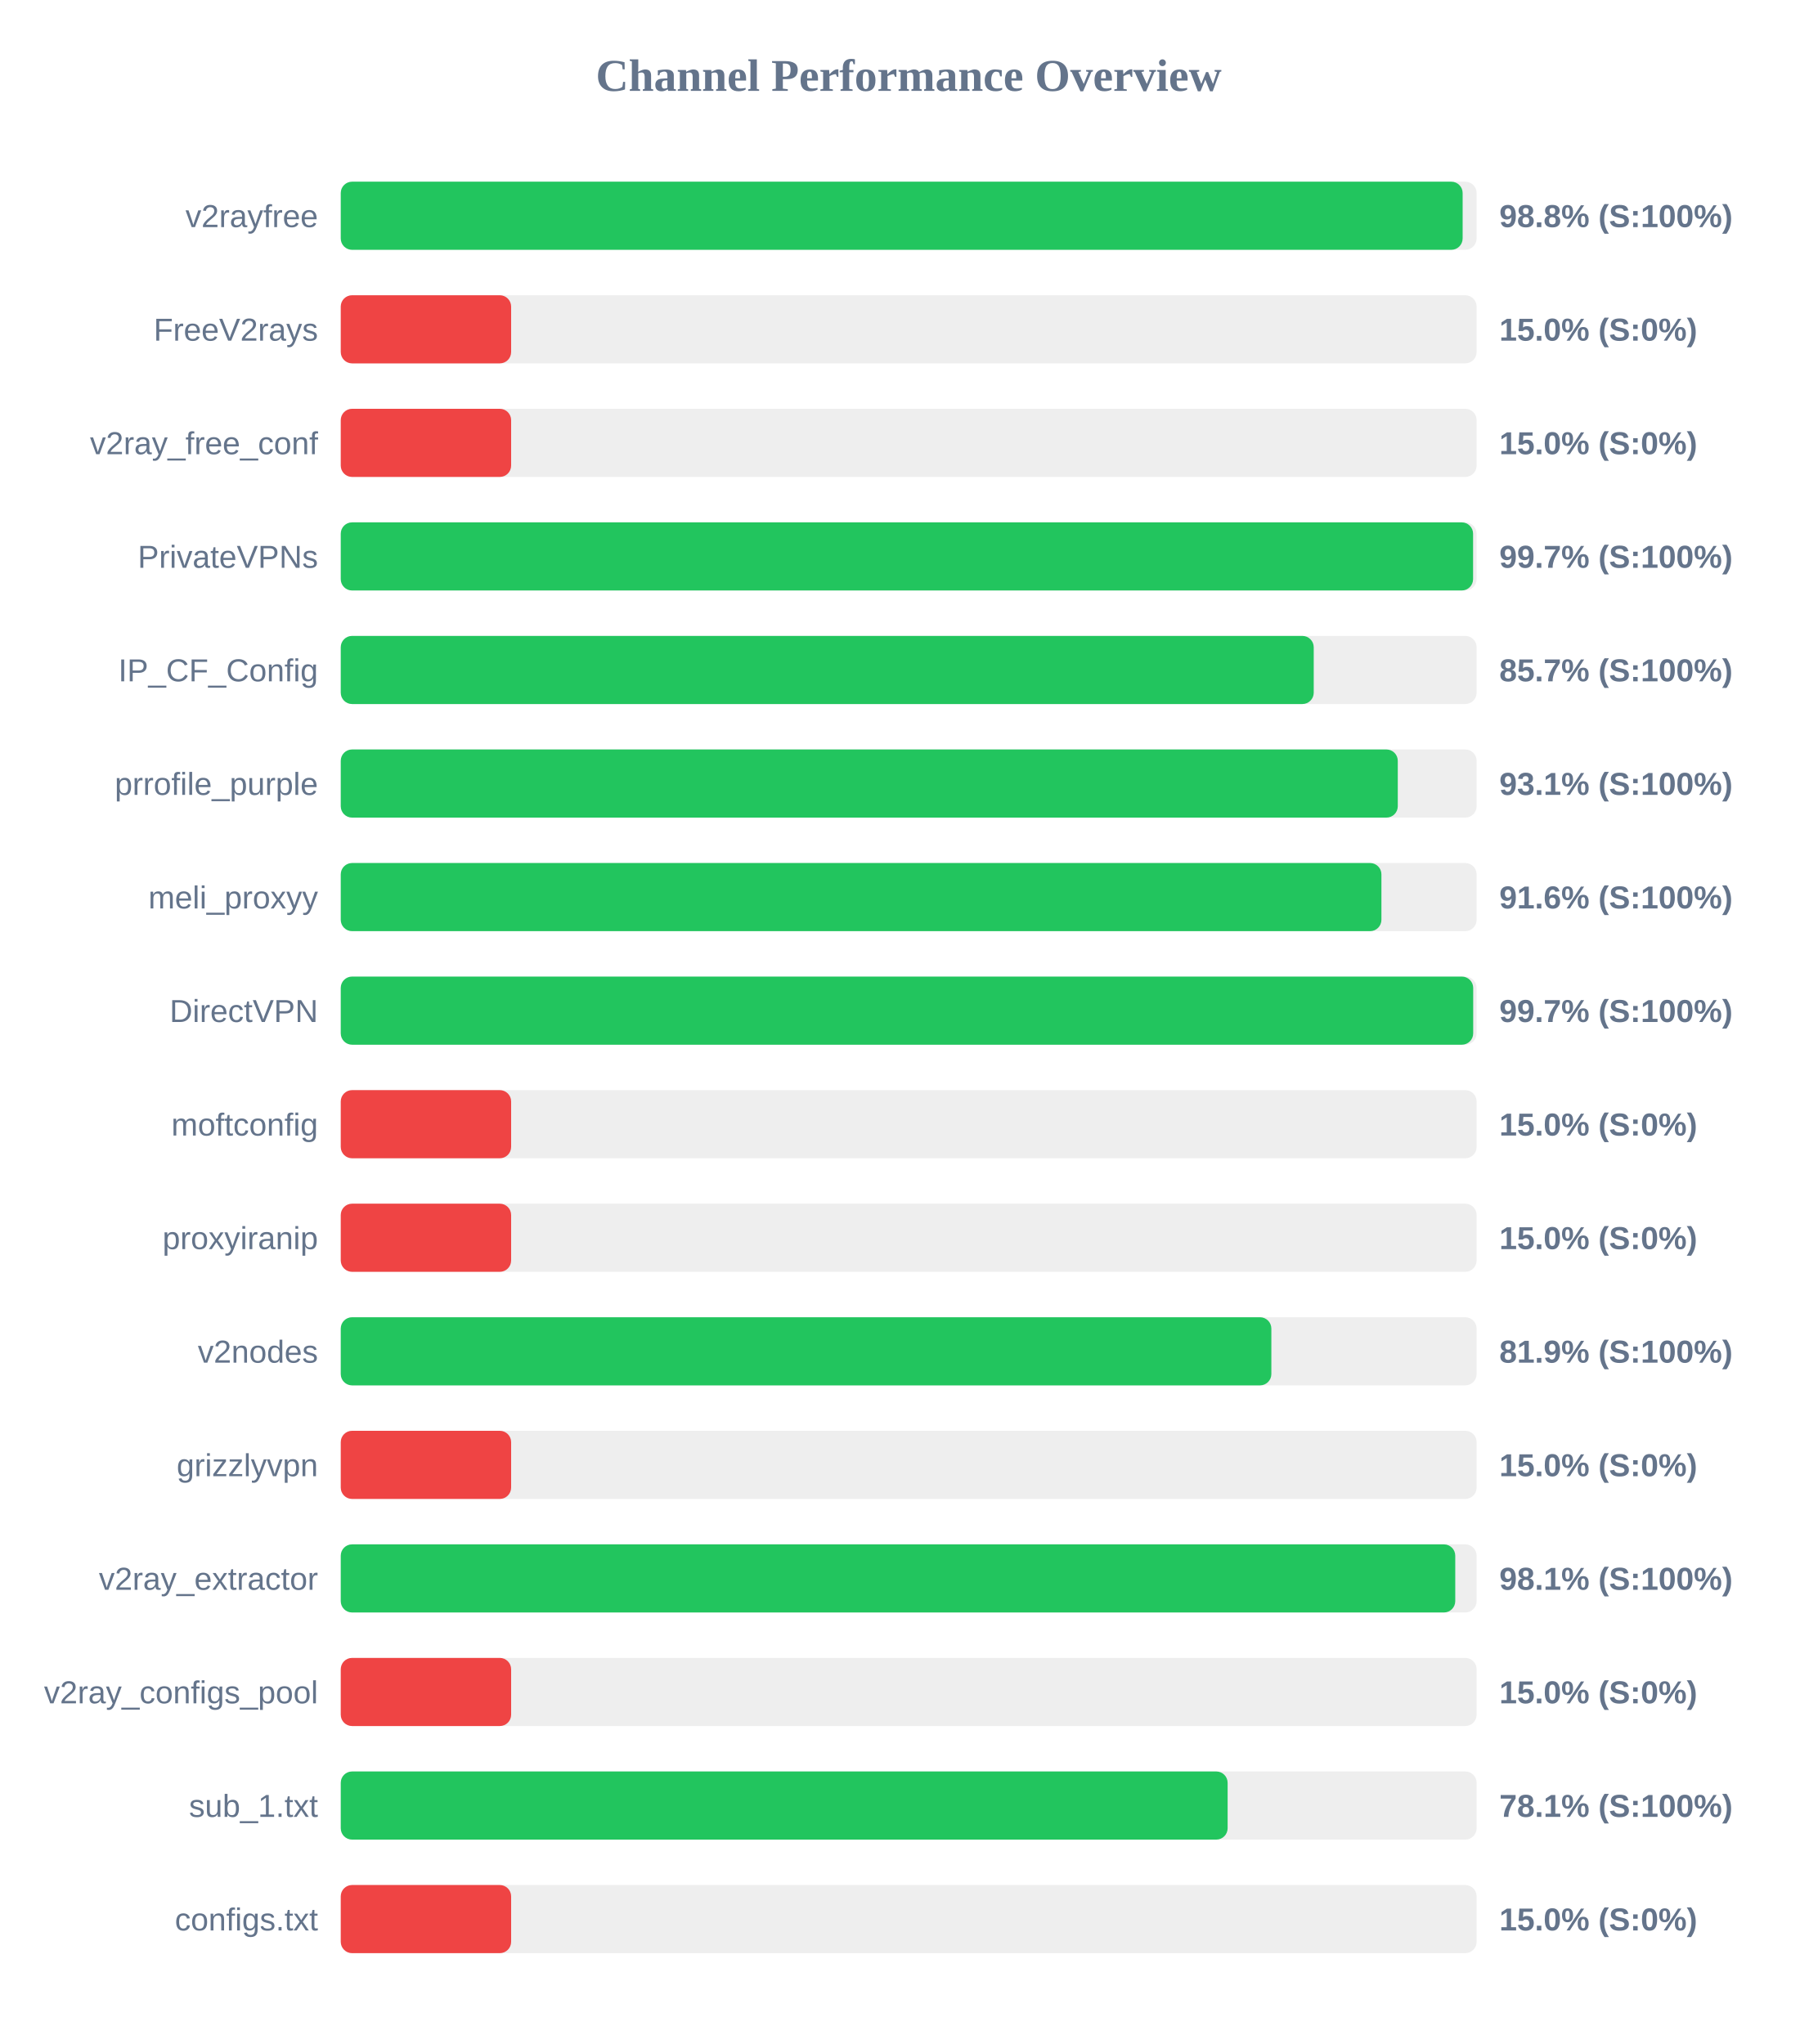
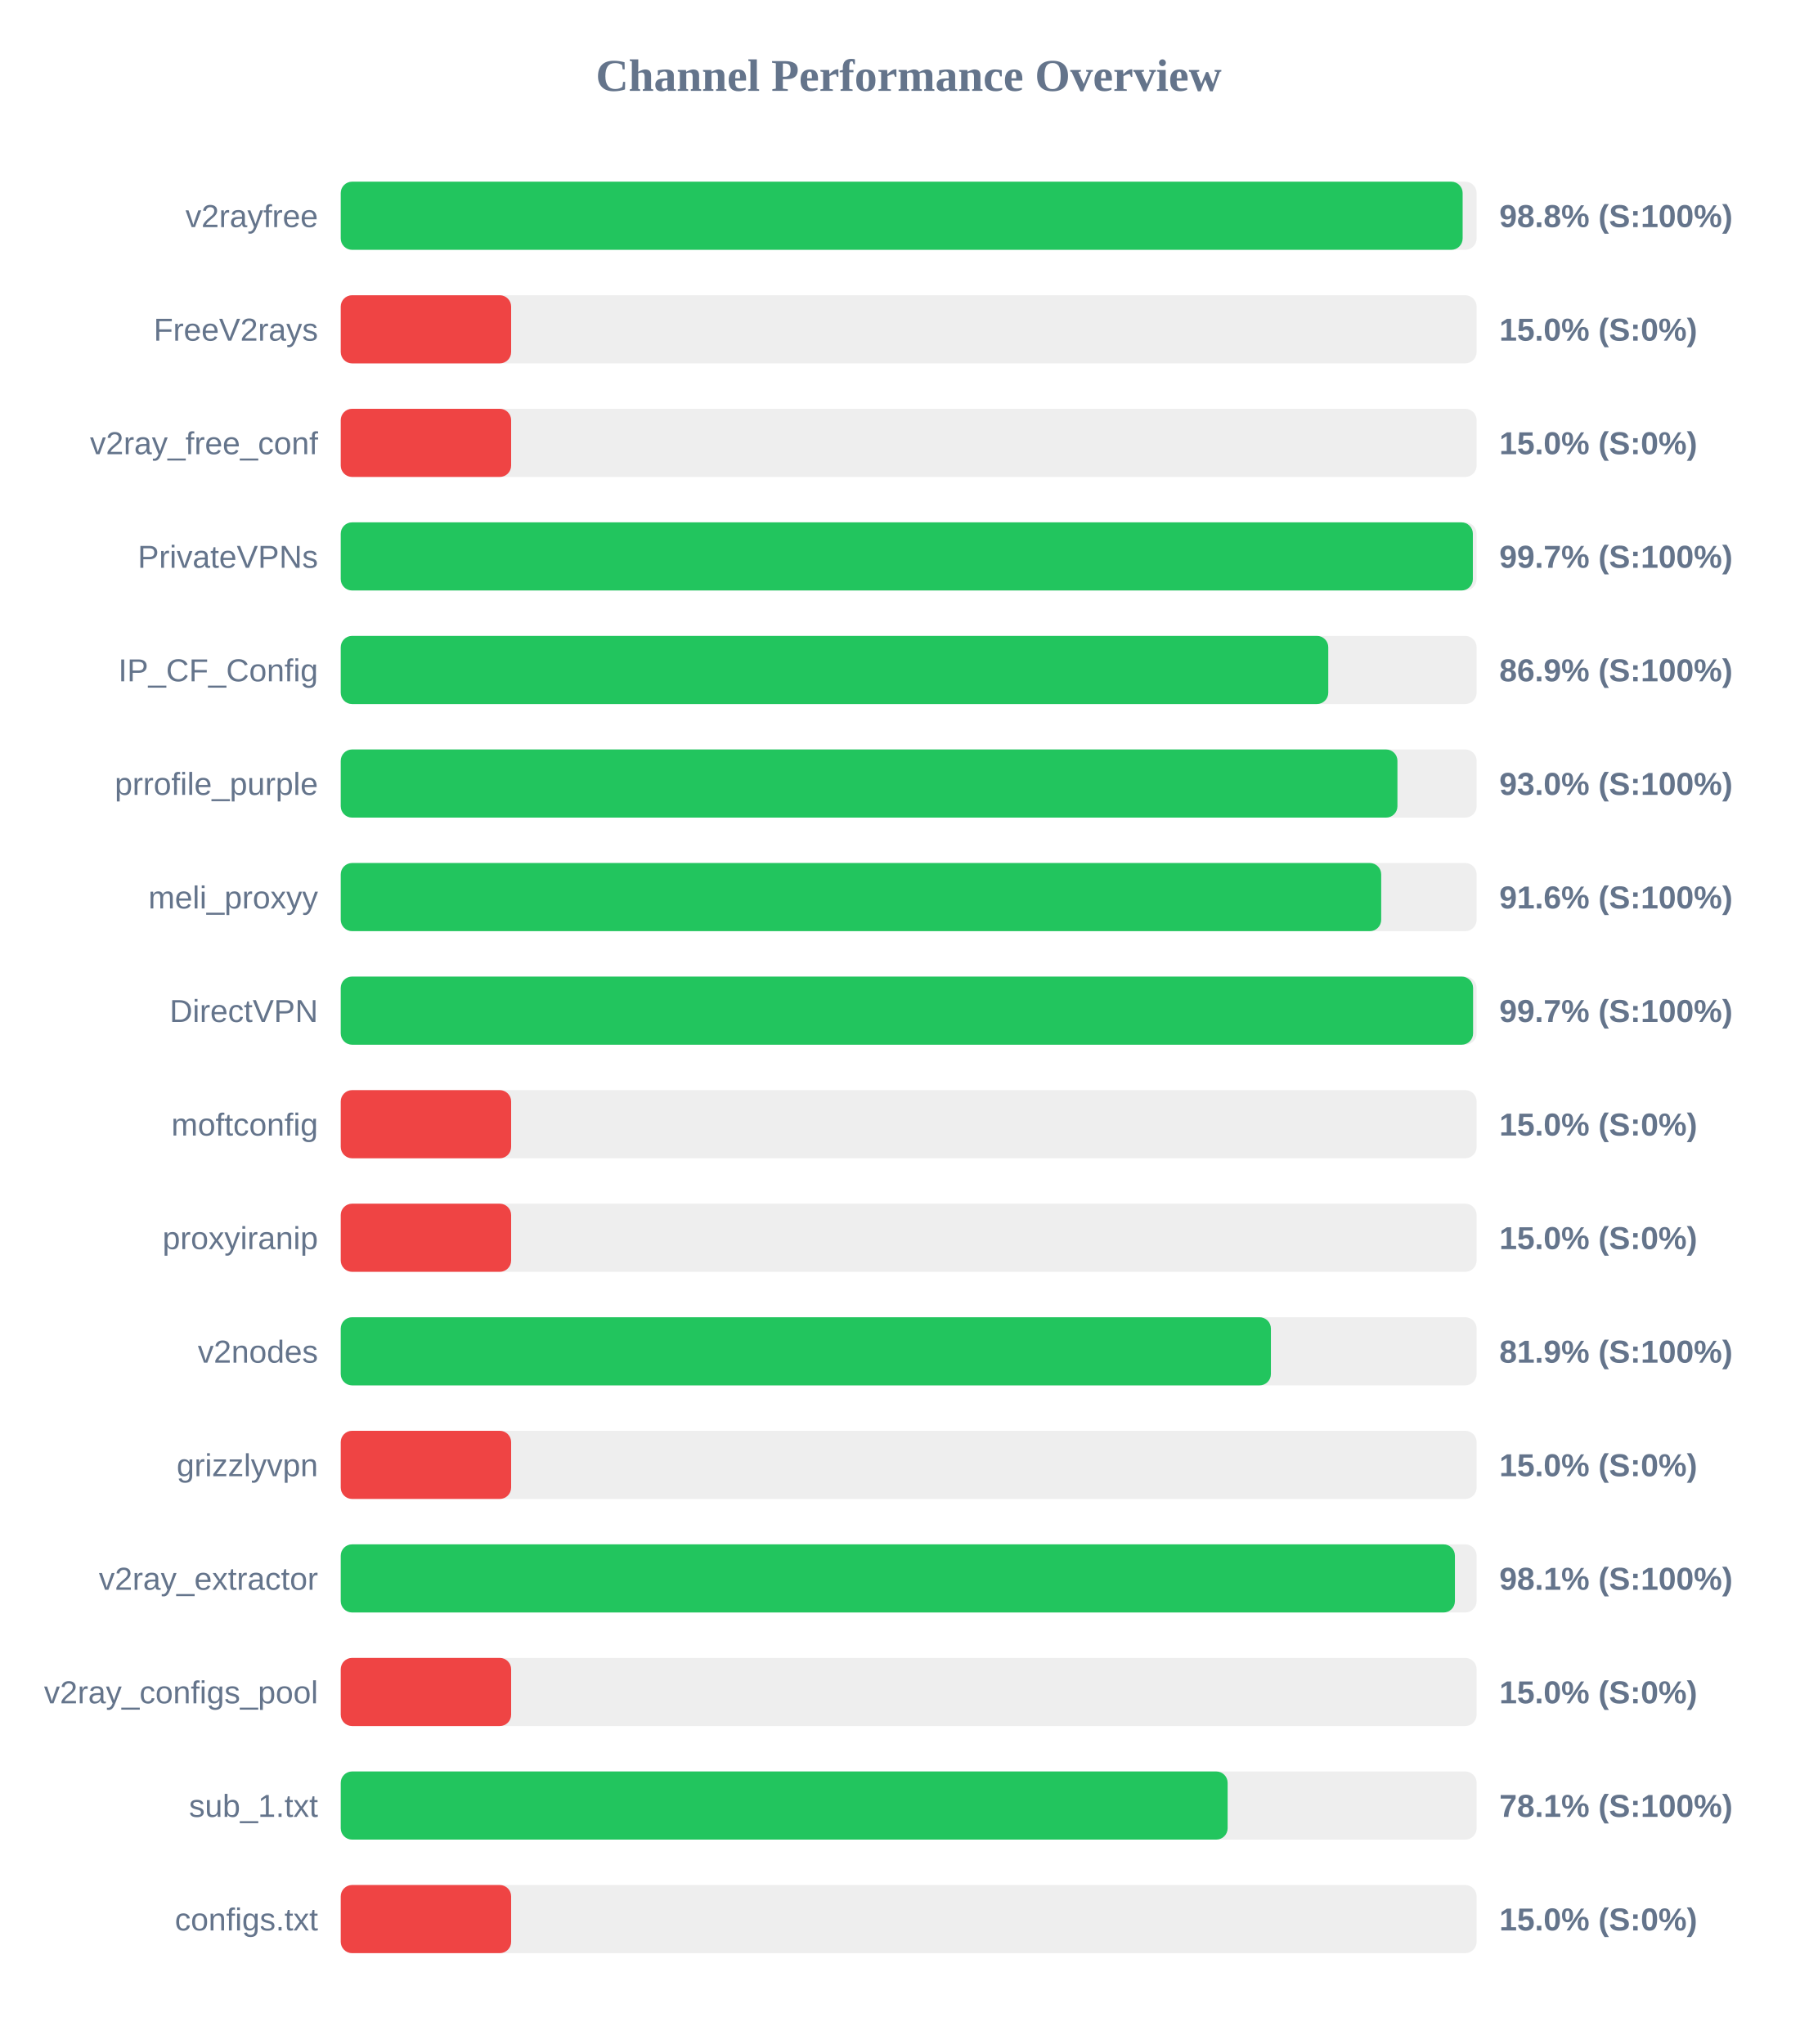
<svg xmlns="http://www.w3.org/2000/svg" width="800" height="900" version="1.1">
  <style>
        .row { font: 14px Arial; fill: #64748b; }
        .score { font: bold 14px Arial; fill: #64748b; }
    </style>
  <text x="400" y="40" text-anchor="middle" font-size="20px" font-weight="bold" fill="#64748b">Channel Performance Overview</text>
  <rect x="150" y="80" width="500" height="30" fill="#eee" rx="5" />
  <rect x="150" y="80" width="493.85" height="30" fill="#22c55e" rx="5" />
  <text x="140" y="100" text-anchor="end" class="row">v2rayfree</text>
  <text x="660" y="100" text-anchor="start" class="score">98.8% (S:100%)</text>
  <rect x="150" y="130" width="500" height="30" fill="#eee" rx="5" />
  <rect x="150" y="130" width="75.0" height="30" fill="#ef4444" rx="5" />
  <text x="140" y="150" text-anchor="end" class="row">FreeV2rays</text>
  <text x="660" y="150" text-anchor="start" class="score">15.0% (S:0%)</text>
  <rect x="150" y="180" width="500" height="30" fill="#eee" rx="5" />
  <rect x="150" y="180" width="75.0" height="30" fill="#ef4444" rx="5" />
  <text x="140" y="200" text-anchor="end" class="row">v2ray_free_conf</text>
  <text x="660" y="200" text-anchor="start" class="score">15.0% (S:0%)</text>
  <rect x="150" y="230" width="500" height="30" fill="#eee" rx="5" />
-   <rect x="150" y="230" width="498.45" height="30" fill="#22c55e" rx="5" />
+   <rect x="150" y="230" width="498.35" height="30" fill="#22c55e" rx="5" />
  <text x="140" y="250" text-anchor="end" class="row">PrivateVPNs</text>
  <text x="660" y="250" text-anchor="start" class="score">99.7% (S:100%)</text>
  <rect x="150" y="280" width="500" height="30" fill="#eee" rx="5" />
-   <rect x="150" y="280" width="428.3" height="30" fill="#22c55e" rx="5" />
+   <rect x="150" y="280" width="434.7" height="30" fill="#22c55e" rx="5" />
  <text x="140" y="300" text-anchor="end" class="row">IP_CF_Config</text>
-   <text x="660" y="300" text-anchor="start" class="score">85.7% (S:100%)</text>
+   <text x="660" y="300" text-anchor="start" class="score">86.9% (S:100%)</text>
  <rect x="150" y="330" width="500" height="30" fill="#eee" rx="5" />
-   <rect x="150" y="330" width="465.3" height="30" fill="#22c55e" rx="5" />
+   <rect x="150" y="330" width="465.15" height="30" fill="#22c55e" rx="5" />
  <text x="140" y="350" text-anchor="end" class="row">prrofile_purple</text>
-   <text x="660" y="350" text-anchor="start" class="score">93.1% (S:100%)</text>
+   <text x="660" y="350" text-anchor="start" class="score">93.0% (S:100%)</text>
  <rect x="150" y="380" width="500" height="30" fill="#eee" rx="5" />
-   <rect x="150" y="380" width="458.1" height="30" fill="#22c55e" rx="5" />
+   <rect x="150" y="380" width="458.0" height="30" fill="#22c55e" rx="5" />
  <text x="140" y="400" text-anchor="end" class="row">meli_proxyy</text>
  <text x="660" y="400" text-anchor="start" class="score">91.6% (S:100%)</text>
  <rect x="150" y="430" width="500" height="30" fill="#eee" rx="5" />
-   <rect x="150" y="430" width="498.5" height="30" fill="#22c55e" rx="5" />
+   <rect x="150" y="430" width="498.45" height="30" fill="#22c55e" rx="5" />
  <text x="140" y="450" text-anchor="end" class="row">DirectVPN</text>
  <text x="660" y="450" text-anchor="start" class="score">99.7% (S:100%)</text>
  <rect x="150" y="480" width="500" height="30" fill="#eee" rx="5" />
  <rect x="150" y="480" width="75.0" height="30" fill="#ef4444" rx="5" />
  <text x="140" y="500" text-anchor="end" class="row">moftconfig</text>
  <text x="660" y="500" text-anchor="start" class="score">15.0% (S:0%)</text>
  <rect x="150" y="530" width="500" height="30" fill="#eee" rx="5" />
  <rect x="150" y="530" width="75.0" height="30" fill="#ef4444" rx="5" />
  <text x="140" y="550" text-anchor="end" class="row">proxyiranip</text>
  <text x="660" y="550" text-anchor="start" class="score">15.0% (S:0%)</text>
  <rect x="150" y="580" width="500" height="30" fill="#eee" rx="5" />
-   <rect x="150" y="580" width="409.65" height="30" fill="#22c55e" rx="5" />
+   <rect x="150" y="580" width="409.45" height="30" fill="#22c55e" rx="5" />
  <text x="140" y="600" text-anchor="end" class="row">v2nodes</text>
  <text x="660" y="600" text-anchor="start" class="score">81.9% (S:100%)</text>
  <rect x="150" y="630" width="500" height="30" fill="#eee" rx="5" />
  <rect x="150" y="630" width="75.0" height="30" fill="#ef4444" rx="5" />
  <text x="140" y="650" text-anchor="end" class="row">grizzlyvpn</text>
  <text x="660" y="650" text-anchor="start" class="score">15.0% (S:0%)</text>
  <rect x="150" y="680" width="500" height="30" fill="#eee" rx="5" />
-   <rect x="150" y="680" width="490.6" height="30" fill="#22c55e" rx="5" />
+   <rect x="150" y="680" width="490.45" height="30" fill="#22c55e" rx="5" />
  <text x="140" y="700" text-anchor="end" class="row">v2ray_extractor</text>
  <text x="660" y="700" text-anchor="start" class="score">98.1% (S:100%)</text>
  <rect x="150" y="730" width="500" height="30" fill="#eee" rx="5" />
  <rect x="150" y="730" width="75.0" height="30" fill="#ef4444" rx="5" />
  <text x="140" y="750" text-anchor="end" class="row">v2ray_configs_pool</text>
  <text x="660" y="750" text-anchor="start" class="score">15.0% (S:0%)</text>
  <rect x="150" y="780" width="500" height="30" fill="#eee" rx="5" />
  <rect x="150" y="780" width="390.4" height="30" fill="#22c55e" rx="5" />
  <text x="140" y="800" text-anchor="end" class="row">sub_1.txt</text>
  <text x="660" y="800" text-anchor="start" class="score">78.1% (S:100%)</text>
  <rect x="150" y="830" width="500" height="30" fill="#eee" rx="5" />
  <rect x="150" y="830" width="75.0" height="30" fill="#ef4444" rx="5" />
  <text x="140" y="850" text-anchor="end" class="row">configs.txt</text>
  <text x="660" y="850" text-anchor="start" class="score">15.0% (S:0%)</text>
</svg>
